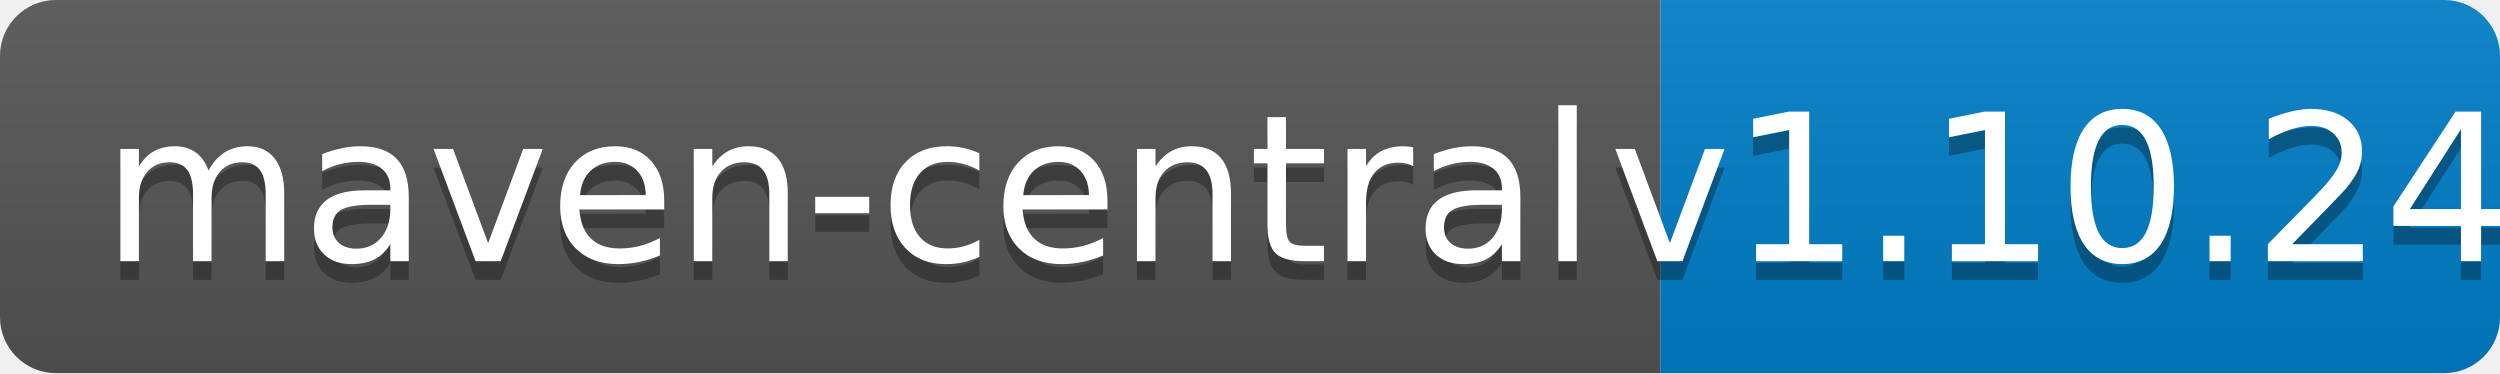
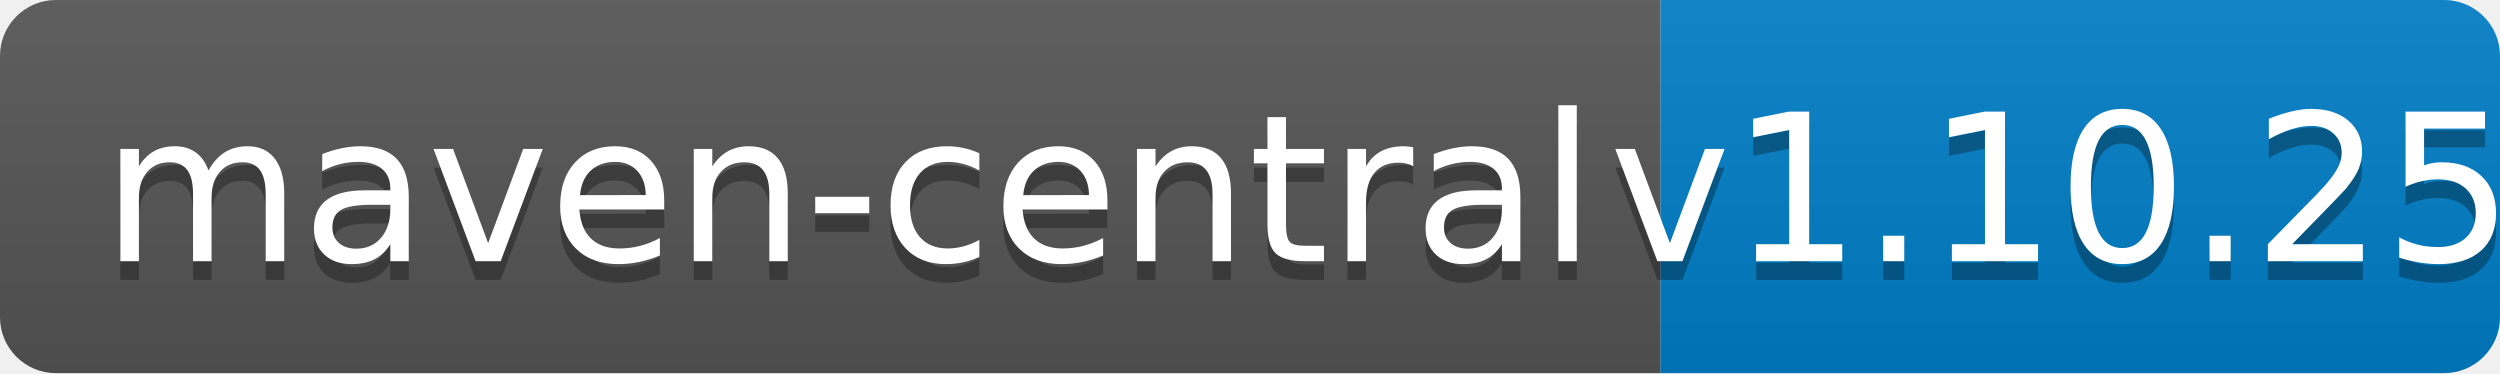
<svg xmlns="http://www.w3.org/2000/svg" width="134" height="20">
  <linearGradient id="b" x2="0" y2="100%">
    <stop offset="0" stop-color="#bbb" stop-opacity=".1" />
    <stop offset="1" stop-opacity=".1" />
  </linearGradient>
  <clipPath id="a">
    <rect width="134" height="20" rx="3" fill="#fff" />
  </clipPath>
  <g clip-path="url(#a)">
    <path fill="#555" d="M0 0h89v20H0z" />
    <path fill="#007ec6" d="M89 0h45v20H89z" />
    <path fill="url(#b)" d="M0 0h134v20H0z" />
  </g>
  <g fill="#fff" text-anchor="middle" font-family="DejaVu Sans,Verdana,Geneva,sans-serif" font-size="110">
    <text x="455" y="150" fill="#010101" fill-opacity=".3" transform="scale(.1)" textLength="790">maven-central</text>
    <text x="455" y="140" transform="scale(.1)" textLength="790">maven-central</text>
-     <text x="1105" y="150" fill="#010101" fill-opacity=".3" transform="scale(.1)" textLength="350">v1.10.24</text>
-     <text x="1105" y="140" transform="scale(.1)" textLength="350">v1.10.24</text>
+     <text x="1105" y="150" fill="#010101" fill-opacity=".3" transform="scale(.1)" textLength="350">v1.10.25</text>
+     <text x="1105" y="140" transform="scale(.1)" textLength="350">v1.10.25</text>
  </g>
</svg>
